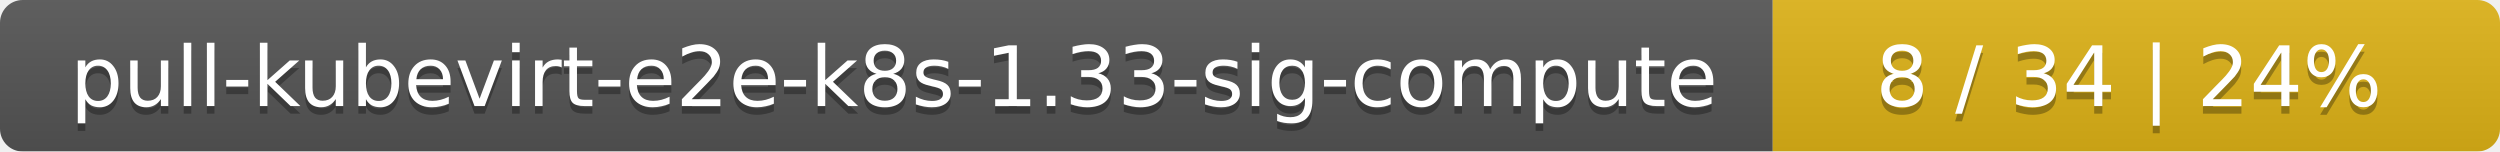
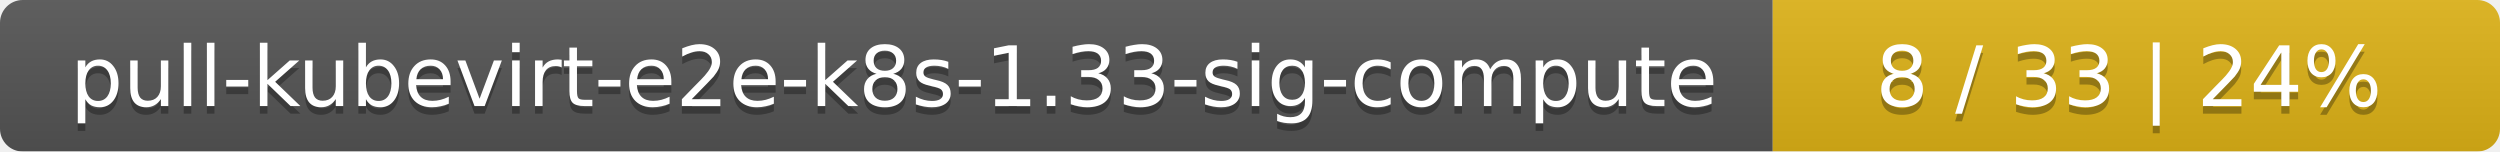
<svg xmlns="http://www.w3.org/2000/svg" width="330" height="20">
  <linearGradient id="smooth" x2="0" y2="100%">
    <stop offset="0" stop-color="#bbb" stop-opacity=".1" />
    <stop offset="1" stop-opacity=".1" />
  </linearGradient>
  <mask id="round">
    <rect width="330" height="20" rx="3" fill="#fff" />
  </mask>
  <g mask="url(#round)">
    <rect width="234" height="20" fill="#555" />
    <rect x="234" width="96" height="20" fill="#dfb317" />
    <rect width="330" height="20" fill="url(#smooth)" />
  </g>
  <g fill="#fff" text-anchor="middle" font-family="DejaVu Sans,Verdana,Geneva,sans-serif" font-size="11">
    <text x="118" y="15" fill="#010101" fill-opacity=".3">pull-kubevirt-e2e-k8s-1.33-sig-compute</text>
    <text x="118" y="14">pull-kubevirt-e2e-k8s-1.33-sig-compute</text>
-     <text x="281" y="15" fill="#010101" fill-opacity=".3">8 / 34    |    24%</text>
-     <text x="281" y="14">8 / 34    |    24%</text>
+     <text x="281" y="15" fill="#010101" fill-opacity=".3">8 / 33    |    24%</text>
+     <text x="281" y="14">8 / 33    |    24%</text>
  </g>
</svg>
